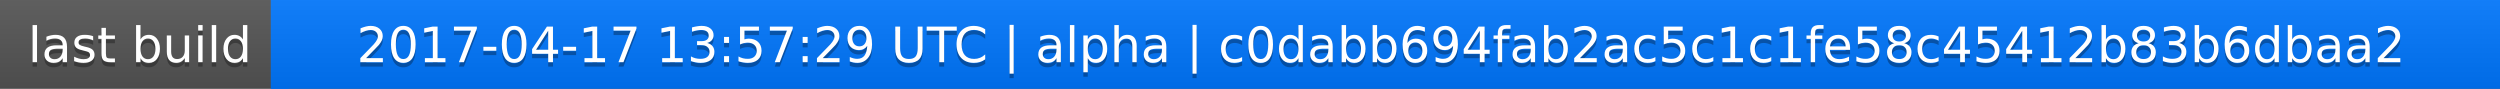
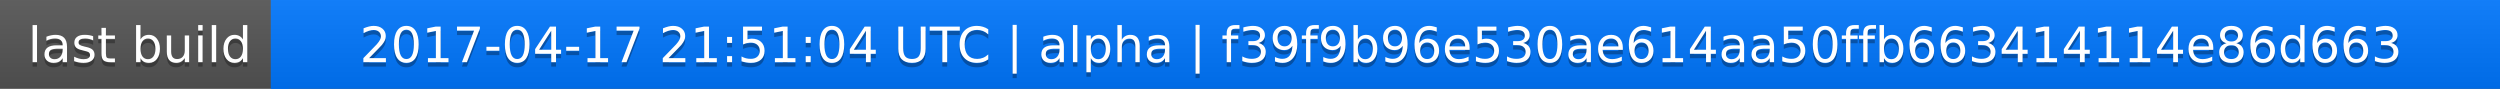
<svg xmlns="http://www.w3.org/2000/svg" width="563" height="20">
  <linearGradient id="a" x2="0" y2="100%">
    <stop offset="0" stop-color="#bbb" stop-opacity=".1" />
    <stop offset="1" stop-opacity=".1" />
  </linearGradient>
  <rect rx="0" width="563" height="20" fill="#555" />
  <rect rx="0" x="61" width="502" height="20" fill="#07f" />
  <path fill="#07f" d="M61 0h4v20h-4z" />
  <rect rx="0" width="563" height="20" fill="url(#a)" />
  <g fill="#fff" text-anchor="middle" font-family="DejaVu Sans,Verdana,Geneva,sans-serif" font-size="11">
    <text x="31.5" y="15" fill="#010101" fill-opacity=".3">last build</text>
    <text x="31.5" y="14">last build</text>
-     <text x="311" y="15" fill="#010101" fill-opacity=".3">2017-04-17 13:57:29 UTC | alpha | c0dabb694fab2ac5c1c1fe58c45412b83b6dbaa2</text>
-     <text x="311" y="14">2017-04-17 13:57:29 UTC | alpha | c0dabb694fab2ac5c1c1fe58c45412b83b6dbaa2</text>
+     <text x="311" y="15" fill="#010101" fill-opacity=".3">2017-04-17 21:51:04 UTC | alpha | f39f9b96e530ae614aa50ffb663414114e86d663</text>
+     <text x="311" y="14">2017-04-17 21:51:04 UTC | alpha | f39f9b96e530ae614aa50ffb663414114e86d663</text>
  </g>
</svg>
